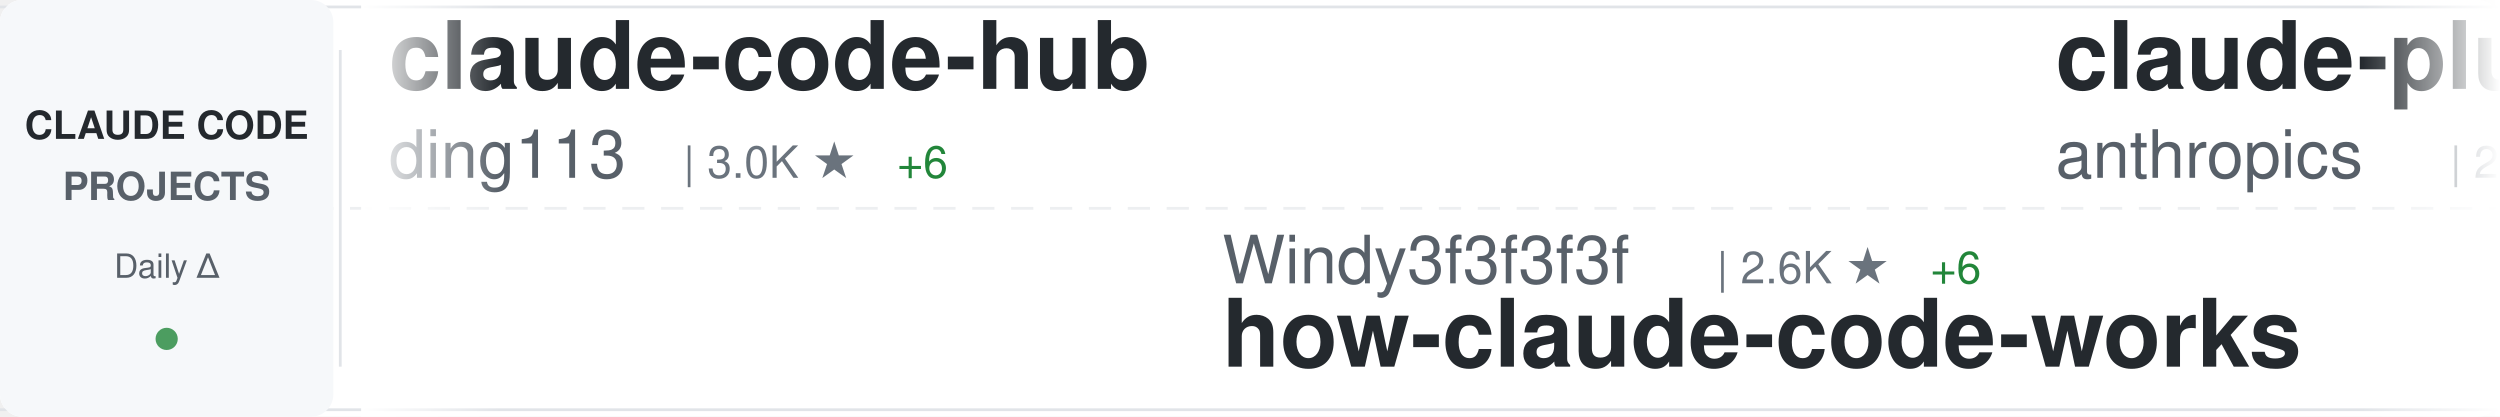
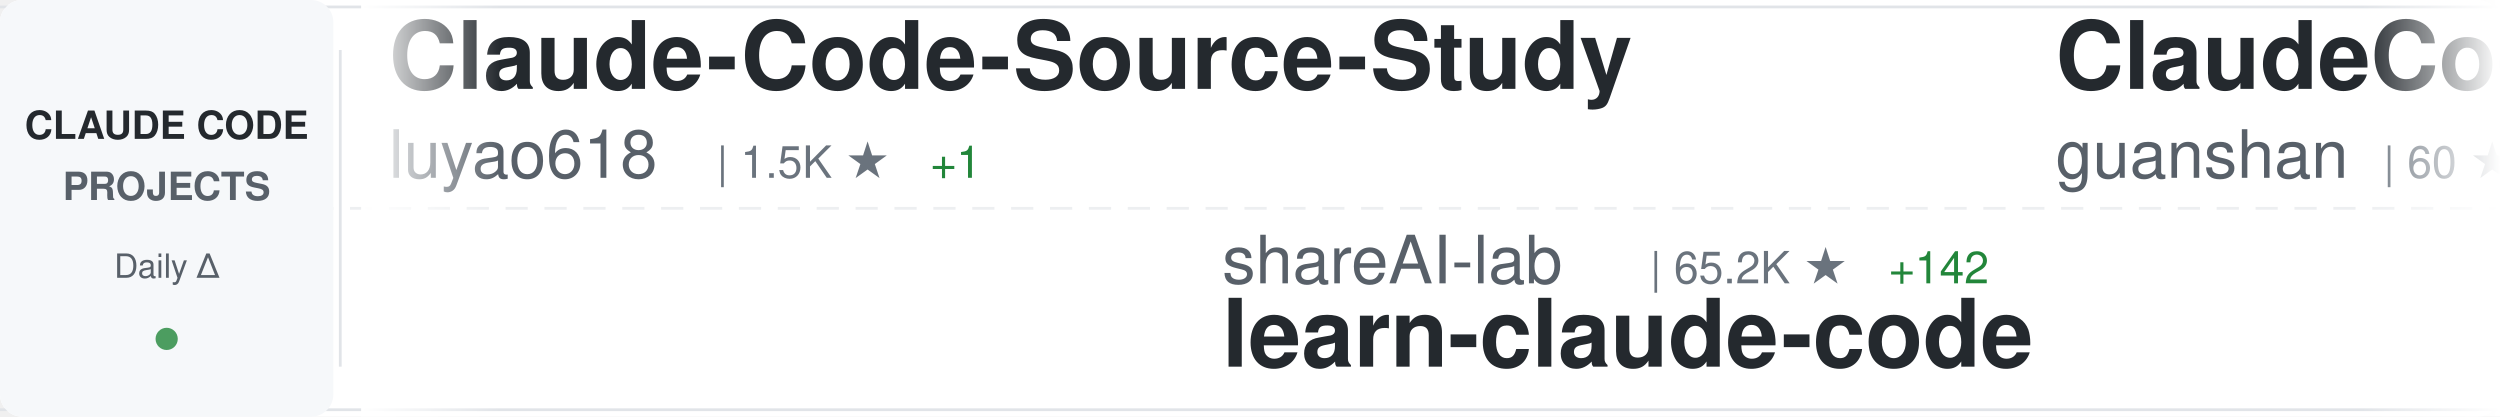
<svg xmlns="http://www.w3.org/2000/svg" width="900" height="150">
  <defs>
    <linearGradient id="awesomeLeftFade" x1="0%" y1="0%" x2="100%" y2="0%">
      <stop offset="0%" style="stop-color:#ffffff;stop-opacity:1" />
      <stop offset="100%" style="stop-color:#ffffff;stop-opacity:0" />
    </linearGradient>
    <linearGradient id="awesomeRightFade" x1="0%" y1="0%" x2="100%" y2="0%">
      <stop offset="0%" style="stop-color:#ffffff;stop-opacity:0" />
      <stop offset="100%" style="stop-color:#ffffff;stop-opacity:1" />
    </linearGradient>
  </defs>
  <rect width="900" height="150" fill="#ffffff" rx="8" />
  <rect x="0" y="2" width="900" height="1" fill="#e1e4e8" />
  <rect x="0" y="147" width="900" height="1" fill="#e1e4e8" />
  <line x1="0" y1="75" x2="900" y2="75" stroke="#e1e4e8" stroke-width="1" stroke-dasharray="8 6" opacity="0.6" />
  <rect x="0" y="0" width="120" height="150" fill="#f6f8fa" rx="8" />
  <text x="60" y="50" font-family="-apple-system, BlinkMacSystemFont, 'Segoe UI', Helvetica, Arial, sans-serif" font-size="14" font-weight="600" fill="#24292e" text-anchor="middle">CLAUDE CODE</text>
  <text x="60" y="72" font-family="-apple-system, BlinkMacSystemFont, 'Segoe UI', Helvetica, Arial, sans-serif" font-size="14" font-weight="600" fill="#586069" text-anchor="middle">PROJECTS</text>
  <text x="60" y="100" font-family="-apple-system, BlinkMacSystemFont, 'Segoe UI', Helvetica, Arial, sans-serif" font-size="12" font-weight="500" fill="#586069" text-anchor="middle">Daily Δ</text>
  <circle cx="60" cy="122" r="4" fill="#22863a" opacity="0.8" />
  <rect x="122" y="18" width="1" height="114" fill="#e1e4e8" />
  <clipPath id="awesomeTickerClip">
    <rect x="130" y="0" width="770" height="150" />
  </clipPath>
  <g clip-path="url(#awesomeTickerClip)">
    <g id="awesomeTickerItems">
      <animateTransform attributeName="transform" attributeType="XML" type="translate" from="0 0" to="-3000 0" dur="54s" repeatCount="indefinite" />
      <g transform="translate(0, 0)">
-         <text x="140" y="32" font-family="-apple-system, BlinkMacSystemFont, 'Segoe UI', Helvetica, Arial, sans-serif" font-size="34" font-weight="600" fill="#24292e">claude-code-hub</text>
-         <text x="140" y="64" font-family="-apple-system, BlinkMacSystemFont, 'Segoe UI', Helvetica, Arial, sans-serif" font-size="24" font-weight="400" fill="#586069">ding113</text>
-         <text x="246" y="64" font-family="-apple-system, BlinkMacSystemFont, 'Segoe UI', Helvetica, Arial, sans-serif" font-size="16" font-weight="500" fill="#6a737d">| 3.0K ★</text>
-         <text x="323" y="64" font-family="-apple-system, BlinkMacSystemFont, 'Segoe UI', Helvetica, Arial, sans-serif" font-size="16" font-weight="500" fill="#22863a"> +6</text>
+         <text x="140" y="32" font-family="-apple-system, BlinkMacSystemFont, 'Segoe UI', Helvetica, Arial, sans-serif" font-size="34" font-weight="600" fill="#24292e">Claude-Code-Source-Study</text>
+         <text x="140" y="64" font-family="-apple-system, BlinkMacSystemFont, 'Segoe UI', Helvetica, Arial, sans-serif" font-size="24" font-weight="400" fill="#586069">luyao618</text>
+         <text x="258" y="64" font-family="-apple-system, BlinkMacSystemFont, 'Segoe UI', Helvetica, Arial, sans-serif" font-size="16" font-weight="500" fill="#6a737d">| 1.5K ★</text>
+         <text x="335" y="64" font-family="-apple-system, BlinkMacSystemFont, 'Segoe UI', Helvetica, Arial, sans-serif" font-size="16" font-weight="500" fill="#22863a"> +1</text>
      </g>
      <g transform="translate(300, 0)">
-         <text x="140" y="102" font-family="-apple-system, BlinkMacSystemFont, 'Segoe UI', Helvetica, Arial, sans-serif" font-size="24" font-weight="400" fill="#586069">Windy3f3f3f3f</text>
-         <text x="318" y="102" font-family="-apple-system, BlinkMacSystemFont, 'Segoe UI', Helvetica, Arial, sans-serif" font-size="16" font-weight="500" fill="#6a737d">| 2.6K ★</text>
-         <text x="395" y="102" font-family="-apple-system, BlinkMacSystemFont, 'Segoe UI', Helvetica, Arial, sans-serif" font-size="16" font-weight="500" fill="#22863a"> +6</text>
-         <text x="140" y="132" font-family="-apple-system, BlinkMacSystemFont, 'Segoe UI', Helvetica, Arial, sans-serif" font-size="34" font-weight="600" fill="#24292e">how-claude-code-works</text>
+         <text x="140" y="102" font-family="-apple-system, BlinkMacSystemFont, 'Segoe UI', Helvetica, Arial, sans-serif" font-size="24" font-weight="400" fill="#586069">shareAI-lab</text>
+         <text x="294" y="102" font-family="-apple-system, BlinkMacSystemFont, 'Segoe UI', Helvetica, Arial, sans-serif" font-size="16" font-weight="500" fill="#6a737d">| 65.2K ★</text>
+         <text x="380" y="102" font-family="-apple-system, BlinkMacSystemFont, 'Segoe UI', Helvetica, Arial, sans-serif" font-size="16" font-weight="500" fill="#22863a"> +142</text>
+         <text x="140" y="132" font-family="-apple-system, BlinkMacSystemFont, 'Segoe UI', Helvetica, Arial, sans-serif" font-size="34" font-weight="600" fill="#24292e">learn-claude-code</text>
      </g>
      <g transform="translate(600, 0)">
-         <text x="140" y="32" font-family="-apple-system, BlinkMacSystemFont, 'Segoe UI', Helvetica, Arial, sans-serif" font-size="34" font-weight="600" fill="#24292e">claude-plugins-official</text>
-         <text x="140" y="64" font-family="-apple-system, BlinkMacSystemFont, 'Segoe UI', Helvetica, Arial, sans-serif" font-size="24" font-weight="400" fill="#586069">anthropics</text>
-         <text x="282" y="64" font-family="-apple-system, BlinkMacSystemFont, 'Segoe UI', Helvetica, Arial, sans-serif" font-size="16" font-weight="500" fill="#6a737d">| 29.5K ★</text>
-         <text x="368" y="64" font-family="-apple-system, BlinkMacSystemFont, 'Segoe UI', Helvetica, Arial, sans-serif" font-size="16" font-weight="500" fill="#22863a"> +77</text>
+         <text x="140" y="32" font-family="-apple-system, BlinkMacSystemFont, 'Segoe UI', Helvetica, Arial, sans-serif" font-size="34" font-weight="600" fill="#24292e">ClaudeCode</text>
+         <text x="140" y="64" font-family="-apple-system, BlinkMacSystemFont, 'Segoe UI', Helvetica, Arial, sans-serif" font-size="24" font-weight="400" fill="#586069">guanshan</text>
+         <text x="258" y="64" font-family="-apple-system, BlinkMacSystemFont, 'Segoe UI', Helvetica, Arial, sans-serif" font-size="16" font-weight="500" fill="#6a737d">| 60 ★</text>
      </g>
      <g transform="translate(900, 0)">
-         <text x="140" y="102" font-family="-apple-system, BlinkMacSystemFont, 'Segoe UI', Helvetica, Arial, sans-serif" font-size="24" font-weight="400" fill="#586069">jqueryscript</text>
-         <text x="306" y="102" font-family="-apple-system, BlinkMacSystemFont, 'Segoe UI', Helvetica, Arial, sans-serif" font-size="16" font-weight="500" fill="#6a737d">| 410 ★</text>
-         <text x="374" y="102" font-family="-apple-system, BlinkMacSystemFont, 'Segoe UI', Helvetica, Arial, sans-serif" font-size="16" font-weight="500" fill="#22863a"> +2</text>
-         <text x="140" y="132" font-family="-apple-system, BlinkMacSystemFont, 'Segoe UI', Helvetica, Arial, sans-serif" font-size="34" font-weight="600" fill="#24292e">awesome-claude-code</text>
+         <text x="140" y="102" font-family="-apple-system, BlinkMacSystemFont, 'Segoe UI', Helvetica, Arial, sans-serif" font-size="24" font-weight="400" fill="#586069">sugyan</text>
+         <text x="234" y="102" font-family="-apple-system, BlinkMacSystemFont, 'Segoe UI', Helvetica, Arial, sans-serif" font-size="16" font-weight="500" fill="#6a737d">| 1.1K ★</text>
+         <text x="140" y="132" font-family="-apple-system, BlinkMacSystemFont, 'Segoe UI', Helvetica, Arial, sans-serif" font-size="34" font-weight="600" fill="#24292e">claude-code-webui</text>
      </g>
      <g transform="translate(1200, 0)">
-         <text x="140" y="32" font-family="-apple-system, BlinkMacSystemFont, 'Segoe UI', Helvetica, Arial, sans-serif" font-size="34" font-weight="600" fill="#24292e">Claude-code</text>
-         <text x="140" y="64" font-family="-apple-system, BlinkMacSystemFont, 'Segoe UI', Helvetica, Arial, sans-serif" font-size="24" font-weight="400" fill="#586069">fazxes</text>
-         <text x="234" y="64" font-family="-apple-system, BlinkMacSystemFont, 'Segoe UI', Helvetica, Arial, sans-serif" font-size="16" font-weight="500" fill="#6a737d">| 220 ★</text>
-         <text x="302" y="64" font-family="-apple-system, BlinkMacSystemFont, 'Segoe UI', Helvetica, Arial, sans-serif" font-size="16" font-weight="500" fill="#22863a"> +1</text>
+         <text x="140" y="32" font-family="-apple-system, BlinkMacSystemFont, 'Segoe UI', Helvetica, Arial, sans-serif" font-size="34" font-weight="600" fill="#24292e">claude-code-source</text>
+         <text x="140" y="64" font-family="-apple-system, BlinkMacSystemFont, 'Segoe UI', Helvetica, Arial, sans-serif" font-size="24" font-weight="400" fill="#586069">AprilNEA</text>
+         <text x="258" y="64" font-family="-apple-system, BlinkMacSystemFont, 'Segoe UI', Helvetica, Arial, sans-serif" font-size="16" font-weight="500" fill="#6a737d">| 385 ★</text>
+         <text x="326" y="64" font-family="-apple-system, BlinkMacSystemFont, 'Segoe UI', Helvetica, Arial, sans-serif" font-size="16" font-weight="500" fill="#22863a"> +2</text>
      </g>
      <g transform="translate(1500, 0)">
-         <text x="140" y="102" font-family="-apple-system, BlinkMacSystemFont, 'Segoe UI', Helvetica, Arial, sans-serif" font-size="24" font-weight="400" fill="#586069">LING71671</text>
-         <text x="270" y="102" font-family="-apple-system, BlinkMacSystemFont, 'Segoe UI', Helvetica, Arial, sans-serif" font-size="16" font-weight="500" fill="#6a737d">| 875 ★</text>
-         <text x="338" y="102" font-family="-apple-system, BlinkMacSystemFont, 'Segoe UI', Helvetica, Arial, sans-serif" font-size="16" font-weight="500" fill="#22863a"> +1</text>
-         <text x="140" y="132" font-family="-apple-system, BlinkMacSystemFont, 'Segoe UI', Helvetica, Arial, sans-serif" font-size="34" font-weight="600" fill="#24292e">Open-ClaudeCode</text>
+         <text x="140" y="102" font-family="-apple-system, BlinkMacSystemFont, 'Segoe UI', Helvetica, Arial, sans-serif" font-size="24" font-weight="400" fill="#586069">chauncygu</text>
+         <text x="270" y="102" font-family="-apple-system, BlinkMacSystemFont, 'Segoe UI', Helvetica, Arial, sans-serif" font-size="16" font-weight="500" fill="#6a737d">| 2.6K ★</text>
+         <text x="347" y="102" font-family="-apple-system, BlinkMacSystemFont, 'Segoe UI', Helvetica, Arial, sans-serif" font-size="16" font-weight="500" fill="#22863a"> +7</text>
+         <text x="140" y="132" font-family="-apple-system, BlinkMacSystemFont, 'Segoe UI', Helvetica, Arial, sans-serif" font-size="34" font-weight="600" fill="#24292e">collection-claude-code-s...</text>
      </g>
      <g transform="translate(1800, 0)">
-         <text x="140" y="32" font-family="-apple-system, BlinkMacSystemFont, 'Segoe UI', Helvetica, Arial, sans-serif" font-size="34" font-weight="600" fill="#24292e">CLIProxyAPI</text>
-         <text x="140" y="64" font-family="-apple-system, BlinkMacSystemFont, 'Segoe UI', Helvetica, Arial, sans-serif" font-size="24" font-weight="400" fill="#586069">router-for-me</text>
-         <text x="318" y="64" font-family="-apple-system, BlinkMacSystemFont, 'Segoe UI', Helvetica, Arial, sans-serif" font-size="16" font-weight="500" fill="#6a737d">| 36.3K ★</text>
-         <text x="404" y="64" font-family="-apple-system, BlinkMacSystemFont, 'Segoe UI', Helvetica, Arial, sans-serif" font-size="16" font-weight="500" fill="#22863a"> +149</text>
+         <text x="140" y="32" font-family="-apple-system, BlinkMacSystemFont, 'Segoe UI', Helvetica, Arial, sans-serif" font-size="34" font-weight="600" fill="#24292e">claude-code-book</text>
+         <text x="140" y="64" font-family="-apple-system, BlinkMacSystemFont, 'Segoe UI', Helvetica, Arial, sans-serif" font-size="24" font-weight="400" fill="#586069">lintsinghua</text>
+         <text x="294" y="64" font-family="-apple-system, BlinkMacSystemFont, 'Segoe UI', Helvetica, Arial, sans-serif" font-size="16" font-weight="500" fill="#6a737d">| 3.6K ★</text>
+         <text x="371" y="64" font-family="-apple-system, BlinkMacSystemFont, 'Segoe UI', Helvetica, Arial, sans-serif" font-size="16" font-weight="500" fill="#22863a"> +4</text>
      </g>
      <g transform="translate(2100, 0)">
-         <text x="140" y="102" font-family="-apple-system, BlinkMacSystemFont, 'Segoe UI', Helvetica, Arial, sans-serif" font-size="24" font-weight="400" fill="#586069">SeemSeam</text>
-         <text x="258" y="102" font-family="-apple-system, BlinkMacSystemFont, 'Segoe UI', Helvetica, Arial, sans-serif" font-size="16" font-weight="500" fill="#6a737d">| 2.9K ★</text>
-         <text x="335" y="102" font-family="-apple-system, BlinkMacSystemFont, 'Segoe UI', Helvetica, Arial, sans-serif" font-size="16" font-weight="500" fill="#22863a"> +7</text>
-         <text x="140" y="132" font-family="-apple-system, BlinkMacSystemFont, 'Segoe UI', Helvetica, Arial, sans-serif" font-size="34" font-weight="600" fill="#24292e">claude_codex_bridge</text>
+         <text x="140" y="102" font-family="-apple-system, BlinkMacSystemFont, 'Segoe UI', Helvetica, Arial, sans-serif" font-size="24" font-weight="400" fill="#586069">OneRedOak</text>
+         <text x="270" y="102" font-family="-apple-system, BlinkMacSystemFont, 'Segoe UI', Helvetica, Arial, sans-serif" font-size="16" font-weight="500" fill="#6a737d">| 3.8K ★</text>
+         <text x="347" y="102" font-family="-apple-system, BlinkMacSystemFont, 'Segoe UI', Helvetica, Arial, sans-serif" font-size="16" font-weight="500" fill="#22863a"> +6</text>
+         <text x="140" y="132" font-family="-apple-system, BlinkMacSystemFont, 'Segoe UI', Helvetica, Arial, sans-serif" font-size="34" font-weight="600" fill="#24292e">claude-code-workflows</text>
      </g>
      <g transform="translate(2400, 0)">
-         <text x="140" y="32" font-family="-apple-system, BlinkMacSystemFont, 'Segoe UI', Helvetica, Arial, sans-serif" font-size="34" font-weight="600" fill="#24292e">claude-skills</text>
-         <text x="140" y="64" font-family="-apple-system, BlinkMacSystemFont, 'Segoe UI', Helvetica, Arial, sans-serif" font-size="24" font-weight="400" fill="#586069">alirezarezvani</text>
-         <text x="330" y="64" font-family="-apple-system, BlinkMacSystemFont, 'Segoe UI', Helvetica, Arial, sans-serif" font-size="16" font-weight="500" fill="#6a737d">| 17.4K ★</text>
-         <text x="416" y="64" font-family="-apple-system, BlinkMacSystemFont, 'Segoe UI', Helvetica, Arial, sans-serif" font-size="16" font-weight="500" fill="#22863a"> +86</text>
+         <text x="140" y="32" font-family="-apple-system, BlinkMacSystemFont, 'Segoe UI', Helvetica, Arial, sans-serif" font-size="34" font-weight="600" fill="#24292e">claude-code-local</text>
+         <text x="140" y="64" font-family="-apple-system, BlinkMacSystemFont, 'Segoe UI', Helvetica, Arial, sans-serif" font-size="24" font-weight="400" fill="#586069">nicedreamzapp</text>
+         <text x="318" y="64" font-family="-apple-system, BlinkMacSystemFont, 'Segoe UI', Helvetica, Arial, sans-serif" font-size="16" font-weight="500" fill="#6a737d">| 2.7K ★</text>
+         <text x="395" y="64" font-family="-apple-system, BlinkMacSystemFont, 'Segoe UI', Helvetica, Arial, sans-serif" font-size="16" font-weight="500" fill="#22863a"> +1</text>
      </g>
      <g transform="translate(2700, 0)">
-         <text x="140" y="102" font-family="-apple-system, BlinkMacSystemFont, 'Segoe UI', Helvetica, Arial, sans-serif" font-size="24" font-weight="400" fill="#586069">lorryjovens-hub</text>
-         <text x="342" y="102" font-family="-apple-system, BlinkMacSystemFont, 'Segoe UI', Helvetica, Arial, sans-serif" font-size="16" font-weight="500" fill="#6a737d">| 1.6K ★</text>
-         <text x="419" y="102" font-family="-apple-system, BlinkMacSystemFont, 'Segoe UI', Helvetica, Arial, sans-serif" font-size="16" font-weight="500" fill="#22863a"> +2</text>
-         <text x="140" y="132" font-family="-apple-system, BlinkMacSystemFont, 'Segoe UI', Helvetica, Arial, sans-serif" font-size="34" font-weight="600" fill="#24292e">claude-code-rust</text>
+         <text x="140" y="102" font-family="-apple-system, BlinkMacSystemFont, 'Segoe UI', Helvetica, Arial, sans-serif" font-size="24" font-weight="400" fill="#586069">disler</text>
+         <text x="234" y="102" font-family="-apple-system, BlinkMacSystemFont, 'Segoe UI', Helvetica, Arial, sans-serif" font-size="16" font-weight="500" fill="#6a737d">| 1.3K ★</text>
+         <text x="311" y="102" font-family="-apple-system, BlinkMacSystemFont, 'Segoe UI', Helvetica, Arial, sans-serif" font-size="16" font-weight="500" fill="#22863a"> +5</text>
+         <text x="140" y="132" font-family="-apple-system, BlinkMacSystemFont, 'Segoe UI', Helvetica, Arial, sans-serif" font-size="34" font-weight="600" fill="#24292e">pi-vs-claude-code</text>
      </g>
      <g transform="translate(3000, 0)">
-         <text x="140" y="32" font-family="-apple-system, BlinkMacSystemFont, 'Segoe UI', Helvetica, Arial, sans-serif" font-size="34" font-weight="600" fill="#24292e">claude-code-hub</text>
-         <text x="140" y="64" font-family="-apple-system, BlinkMacSystemFont, 'Segoe UI', Helvetica, Arial, sans-serif" font-size="24" font-weight="400" fill="#586069">ding113</text>
-         <text x="246" y="64" font-family="-apple-system, BlinkMacSystemFont, 'Segoe UI', Helvetica, Arial, sans-serif" font-size="16" font-weight="500" fill="#6a737d">| 3.0K ★</text>
-         <text x="323" y="64" font-family="-apple-system, BlinkMacSystemFont, 'Segoe UI', Helvetica, Arial, sans-serif" font-size="16" font-weight="500" fill="#22863a"> +6</text>
+         <text x="140" y="32" font-family="-apple-system, BlinkMacSystemFont, 'Segoe UI', Helvetica, Arial, sans-serif" font-size="34" font-weight="600" fill="#24292e">Claude-Code-Source-Study</text>
+         <text x="140" y="64" font-family="-apple-system, BlinkMacSystemFont, 'Segoe UI', Helvetica, Arial, sans-serif" font-size="24" font-weight="400" fill="#586069">luyao618</text>
+         <text x="258" y="64" font-family="-apple-system, BlinkMacSystemFont, 'Segoe UI', Helvetica, Arial, sans-serif" font-size="16" font-weight="500" fill="#6a737d">| 1.5K ★</text>
+         <text x="335" y="64" font-family="-apple-system, BlinkMacSystemFont, 'Segoe UI', Helvetica, Arial, sans-serif" font-size="16" font-weight="500" fill="#22863a"> +1</text>
      </g>
      <g transform="translate(3300, 0)">
-         <text x="140" y="102" font-family="-apple-system, BlinkMacSystemFont, 'Segoe UI', Helvetica, Arial, sans-serif" font-size="24" font-weight="400" fill="#586069">Windy3f3f3f3f</text>
-         <text x="318" y="102" font-family="-apple-system, BlinkMacSystemFont, 'Segoe UI', Helvetica, Arial, sans-serif" font-size="16" font-weight="500" fill="#6a737d">| 2.6K ★</text>
-         <text x="395" y="102" font-family="-apple-system, BlinkMacSystemFont, 'Segoe UI', Helvetica, Arial, sans-serif" font-size="16" font-weight="500" fill="#22863a"> +6</text>
-         <text x="140" y="132" font-family="-apple-system, BlinkMacSystemFont, 'Segoe UI', Helvetica, Arial, sans-serif" font-size="34" font-weight="600" fill="#24292e">how-claude-code-works</text>
+         <text x="140" y="102" font-family="-apple-system, BlinkMacSystemFont, 'Segoe UI', Helvetica, Arial, sans-serif" font-size="24" font-weight="400" fill="#586069">shareAI-lab</text>
+         <text x="294" y="102" font-family="-apple-system, BlinkMacSystemFont, 'Segoe UI', Helvetica, Arial, sans-serif" font-size="16" font-weight="500" fill="#6a737d">| 65.2K ★</text>
+         <text x="380" y="102" font-family="-apple-system, BlinkMacSystemFont, 'Segoe UI', Helvetica, Arial, sans-serif" font-size="16" font-weight="500" fill="#22863a"> +142</text>
+         <text x="140" y="132" font-family="-apple-system, BlinkMacSystemFont, 'Segoe UI', Helvetica, Arial, sans-serif" font-size="34" font-weight="600" fill="#24292e">learn-claude-code</text>
      </g>
      <g transform="translate(3600, 0)">
-         <text x="140" y="32" font-family="-apple-system, BlinkMacSystemFont, 'Segoe UI', Helvetica, Arial, sans-serif" font-size="34" font-weight="600" fill="#24292e">claude-plugins-official</text>
-         <text x="140" y="64" font-family="-apple-system, BlinkMacSystemFont, 'Segoe UI', Helvetica, Arial, sans-serif" font-size="24" font-weight="400" fill="#586069">anthropics</text>
-         <text x="282" y="64" font-family="-apple-system, BlinkMacSystemFont, 'Segoe UI', Helvetica, Arial, sans-serif" font-size="16" font-weight="500" fill="#6a737d">| 29.5K ★</text>
-         <text x="368" y="64" font-family="-apple-system, BlinkMacSystemFont, 'Segoe UI', Helvetica, Arial, sans-serif" font-size="16" font-weight="500" fill="#22863a"> +77</text>
+         <text x="140" y="32" font-family="-apple-system, BlinkMacSystemFont, 'Segoe UI', Helvetica, Arial, sans-serif" font-size="34" font-weight="600" fill="#24292e">ClaudeCode</text>
+         <text x="140" y="64" font-family="-apple-system, BlinkMacSystemFont, 'Segoe UI', Helvetica, Arial, sans-serif" font-size="24" font-weight="400" fill="#586069">guanshan</text>
+         <text x="258" y="64" font-family="-apple-system, BlinkMacSystemFont, 'Segoe UI', Helvetica, Arial, sans-serif" font-size="16" font-weight="500" fill="#6a737d">| 60 ★</text>
      </g>
      <g transform="translate(3900, 0)">
-         <text x="140" y="102" font-family="-apple-system, BlinkMacSystemFont, 'Segoe UI', Helvetica, Arial, sans-serif" font-size="24" font-weight="400" fill="#586069">jqueryscript</text>
-         <text x="306" y="102" font-family="-apple-system, BlinkMacSystemFont, 'Segoe UI', Helvetica, Arial, sans-serif" font-size="16" font-weight="500" fill="#6a737d">| 410 ★</text>
-         <text x="374" y="102" font-family="-apple-system, BlinkMacSystemFont, 'Segoe UI', Helvetica, Arial, sans-serif" font-size="16" font-weight="500" fill="#22863a"> +2</text>
-         <text x="140" y="132" font-family="-apple-system, BlinkMacSystemFont, 'Segoe UI', Helvetica, Arial, sans-serif" font-size="34" font-weight="600" fill="#24292e">awesome-claude-code</text>
+         <text x="140" y="102" font-family="-apple-system, BlinkMacSystemFont, 'Segoe UI', Helvetica, Arial, sans-serif" font-size="24" font-weight="400" fill="#586069">sugyan</text>
+         <text x="234" y="102" font-family="-apple-system, BlinkMacSystemFont, 'Segoe UI', Helvetica, Arial, sans-serif" font-size="16" font-weight="500" fill="#6a737d">| 1.1K ★</text>
+         <text x="140" y="132" font-family="-apple-system, BlinkMacSystemFont, 'Segoe UI', Helvetica, Arial, sans-serif" font-size="34" font-weight="600" fill="#24292e">claude-code-webui</text>
      </g>
    </g>
  </g>
  <rect x="130" y="0" width="50" height="150" fill="url(#awesomeLeftFade)" />
  <rect x="850" y="0" width="50" height="150" fill="url(#awesomeRightFade)" />
</svg>
